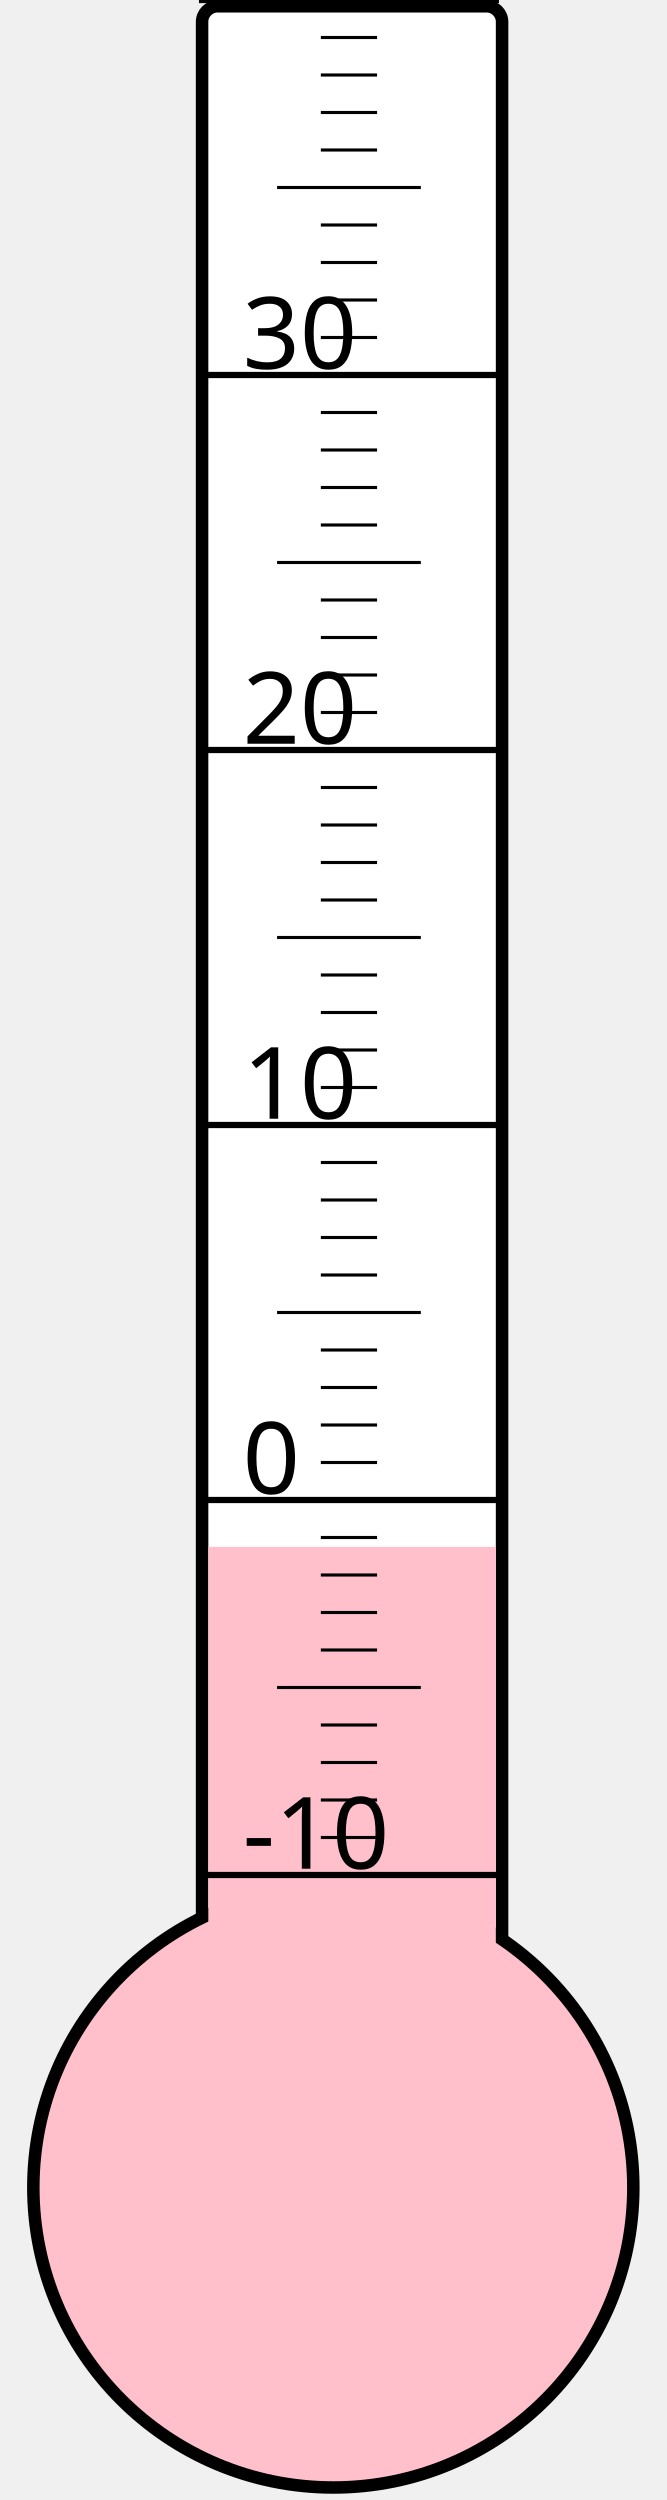
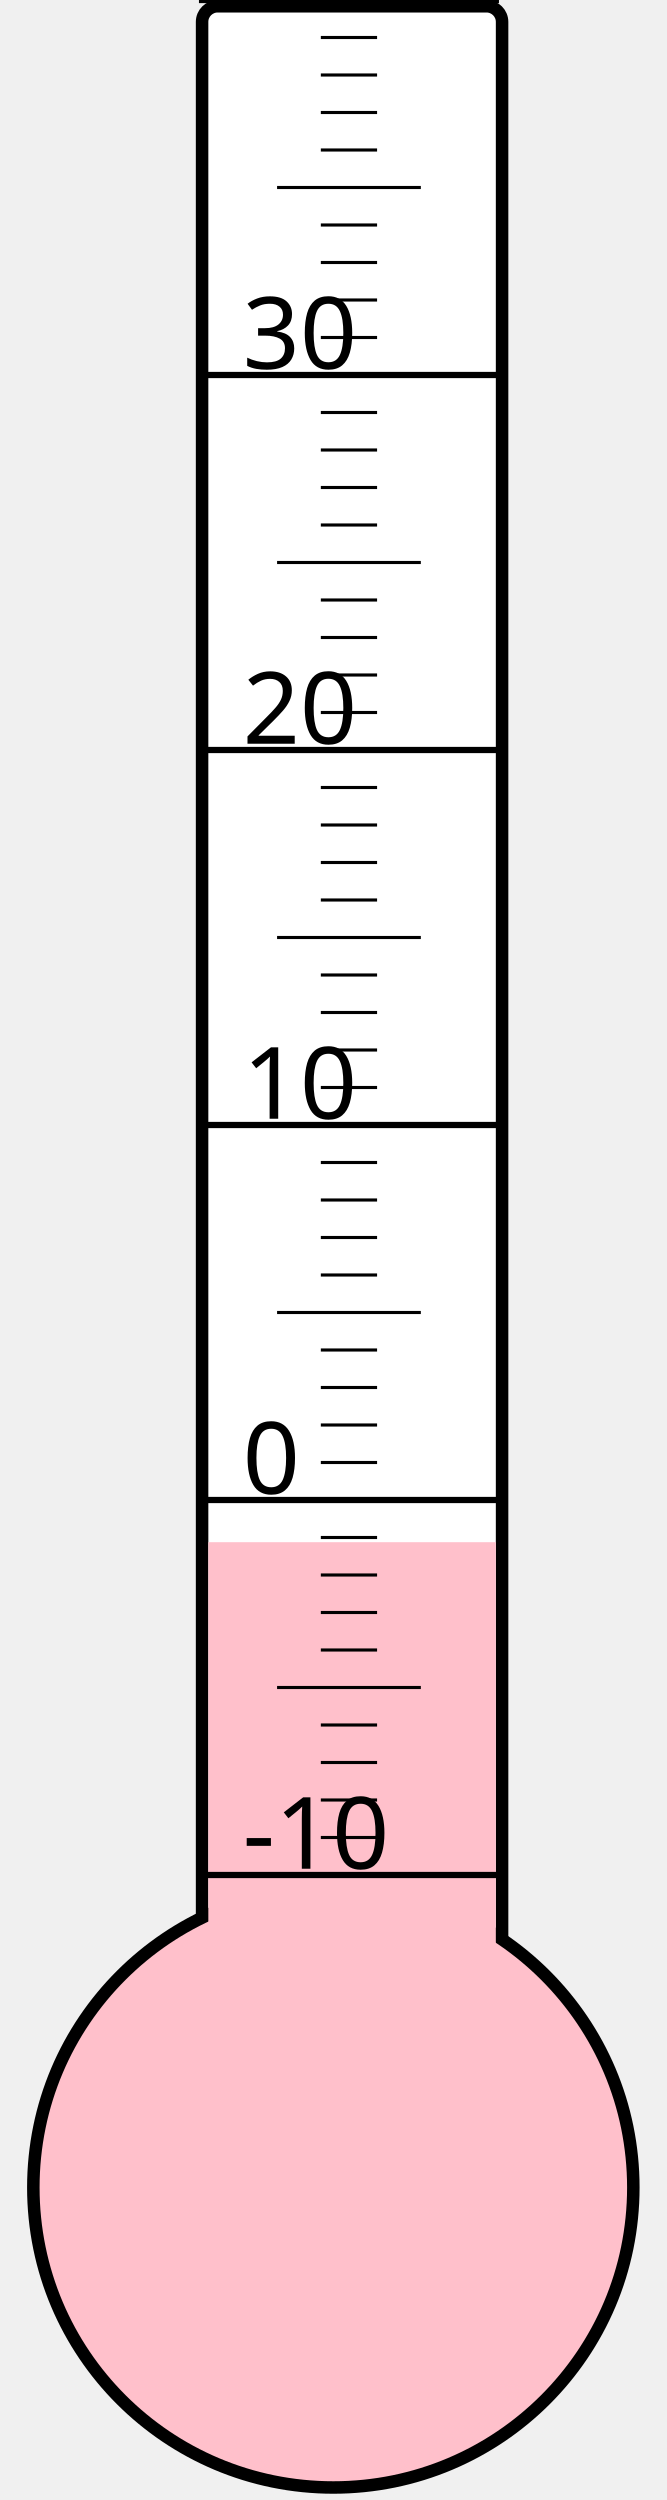
<svg xmlns="http://www.w3.org/2000/svg" width="40px" height="150px" viewBox="0 0 200 800">
  <rect width="200" height="800" x="0" y="0" style="fill: #ffffeb; fill-opacity: 0;" />
  <rect width="96" height="680" x="58" y="2" rx="5" ry="5" style="fill: white; fill-opacity: 1; stroke: black; stroke-width: 4;" />
  <circle cx="100" cy="700" r="96" style="fill: pink; stroke: black; stroke-width: 4;" />
-   <rect width="92" height="205.0" x="60" y="495.0" style="fill: pink; fill-opacity: 1; stroke-width: 0;" />
+   <rect width="92" height="206.5" x="60" y="493.5" style="fill: pink; fill-opacity: 1; stroke-width: 0;" />
  <text x="71" y="598" style="font-family: sans-serif; font-size: 24pt;">-10</text>
  <text x="71" y="478" style="font-family: sans-serif; font-size: 24pt;">0</text>
  <text x="71" y="358" style="font-family: sans-serif; font-size: 24pt;">10</text>
  <text x="71" y="238" style="font-family: sans-serif; font-size: 24pt;">20</text>
  <text x="71" y="118" style="font-family: sans-serif; font-size: 24pt;">30</text>
  <g style="stroke: black;">
    <line x1="57" y1="600" x2="153" y2="600" style="stroke-width: 2;" />
    <line x1="96" y1="588" x2="114" y2="588" style="stroke-width: 1;" />
    <line x1="96" y1="576" x2="114" y2="576" style="stroke-width: 1;" />
    <line x1="96" y1="564" x2="114" y2="564" style="stroke-width: 1;" />
    <line x1="96" y1="552" x2="114" y2="552" style="stroke-width: 1;" />
    <line x1="82" y1="540" x2="128" y2="540" style="stroke-width: 1;" />
    <line x1="96" y1="528" x2="114" y2="528" style="stroke-width: 1;" />
    <line x1="96" y1="516" x2="114" y2="516" style="stroke-width: 1;" />
    <line x1="96" y1="504" x2="114" y2="504" style="stroke-width: 1;" />
    <line x1="96" y1="492" x2="114" y2="492" style="stroke-width: 1;" />
    <line x1="57" y1="480" x2="153" y2="480" style="stroke-width: 2;" />
    <line x1="96" y1="468" x2="114" y2="468" style="stroke-width: 1;" />
    <line x1="96" y1="456" x2="114" y2="456" style="stroke-width: 1;" />
    <line x1="96" y1="444" x2="114" y2="444" style="stroke-width: 1;" />
    <line x1="96" y1="432" x2="114" y2="432" style="stroke-width: 1;" />
    <line x1="82" y1="420" x2="128" y2="420" style="stroke-width: 1;" />
    <line x1="96" y1="408" x2="114" y2="408" style="stroke-width: 1;" />
    <line x1="96" y1="396" x2="114" y2="396" style="stroke-width: 1;" />
    <line x1="96" y1="384" x2="114" y2="384" style="stroke-width: 1;" />
    <line x1="96" y1="372" x2="114" y2="372" style="stroke-width: 1;" />
    <line x1="57" y1="360" x2="153" y2="360" style="stroke-width: 2;" />
    <line x1="96" y1="348" x2="114" y2="348" style="stroke-width: 1;" />
    <line x1="96" y1="336" x2="114" y2="336" style="stroke-width: 1;" />
    <line x1="96" y1="324" x2="114" y2="324" style="stroke-width: 1;" />
    <line x1="96" y1="312" x2="114" y2="312" style="stroke-width: 1;" />
    <line x1="82" y1="300" x2="128" y2="300" style="stroke-width: 1;" />
    <line x1="96" y1="288" x2="114" y2="288" style="stroke-width: 1;" />
    <line x1="96" y1="276" x2="114" y2="276" style="stroke-width: 1;" />
    <line x1="96" y1="264" x2="114" y2="264" style="stroke-width: 1;" />
    <line x1="96" y1="252" x2="114" y2="252" style="stroke-width: 1;" />
    <line x1="57" y1="240" x2="153" y2="240" style="stroke-width: 2;" />
    <line x1="96" y1="228" x2="114" y2="228" style="stroke-width: 1;" />
    <line x1="96" y1="216" x2="114" y2="216" style="stroke-width: 1;" />
    <line x1="96" y1="204" x2="114" y2="204" style="stroke-width: 1;" />
    <line x1="96" y1="192" x2="114" y2="192" style="stroke-width: 1;" />
    <line x1="82" y1="180" x2="128" y2="180" style="stroke-width: 1;" />
    <line x1="96" y1="168" x2="114" y2="168" style="stroke-width: 1;" />
    <line x1="96" y1="156" x2="114" y2="156" style="stroke-width: 1;" />
    <line x1="96" y1="144" x2="114" y2="144" style="stroke-width: 1;" />
    <line x1="96" y1="132" x2="114" y2="132" style="stroke-width: 1;" />
    <line x1="57" y1="120" x2="153" y2="120" style="stroke-width: 2;" />
    <line x1="96" y1="108" x2="114" y2="108" style="stroke-width: 1;" />
    <line x1="96" y1="96" x2="114" y2="96" style="stroke-width: 1;" />
    <line x1="96" y1="84" x2="114" y2="84" style="stroke-width: 1;" />
    <line x1="96" y1="72" x2="114" y2="72" style="stroke-width: 1;" />
    <line x1="82" y1="60" x2="128" y2="60" style="stroke-width: 1;" />
    <line x1="96" y1="48" x2="114" y2="48" style="stroke-width: 1;" />
    <line x1="96" y1="36" x2="114" y2="36" style="stroke-width: 1;" />
    <line x1="96" y1="24" x2="114" y2="24" style="stroke-width: 1;" />
    <line x1="96" y1="12" x2="114" y2="12" style="stroke-width: 1;" />
    <line x1="57" y1="0" x2="153" y2="0" style="stroke-width: 2;" />
  </g>
</svg>
